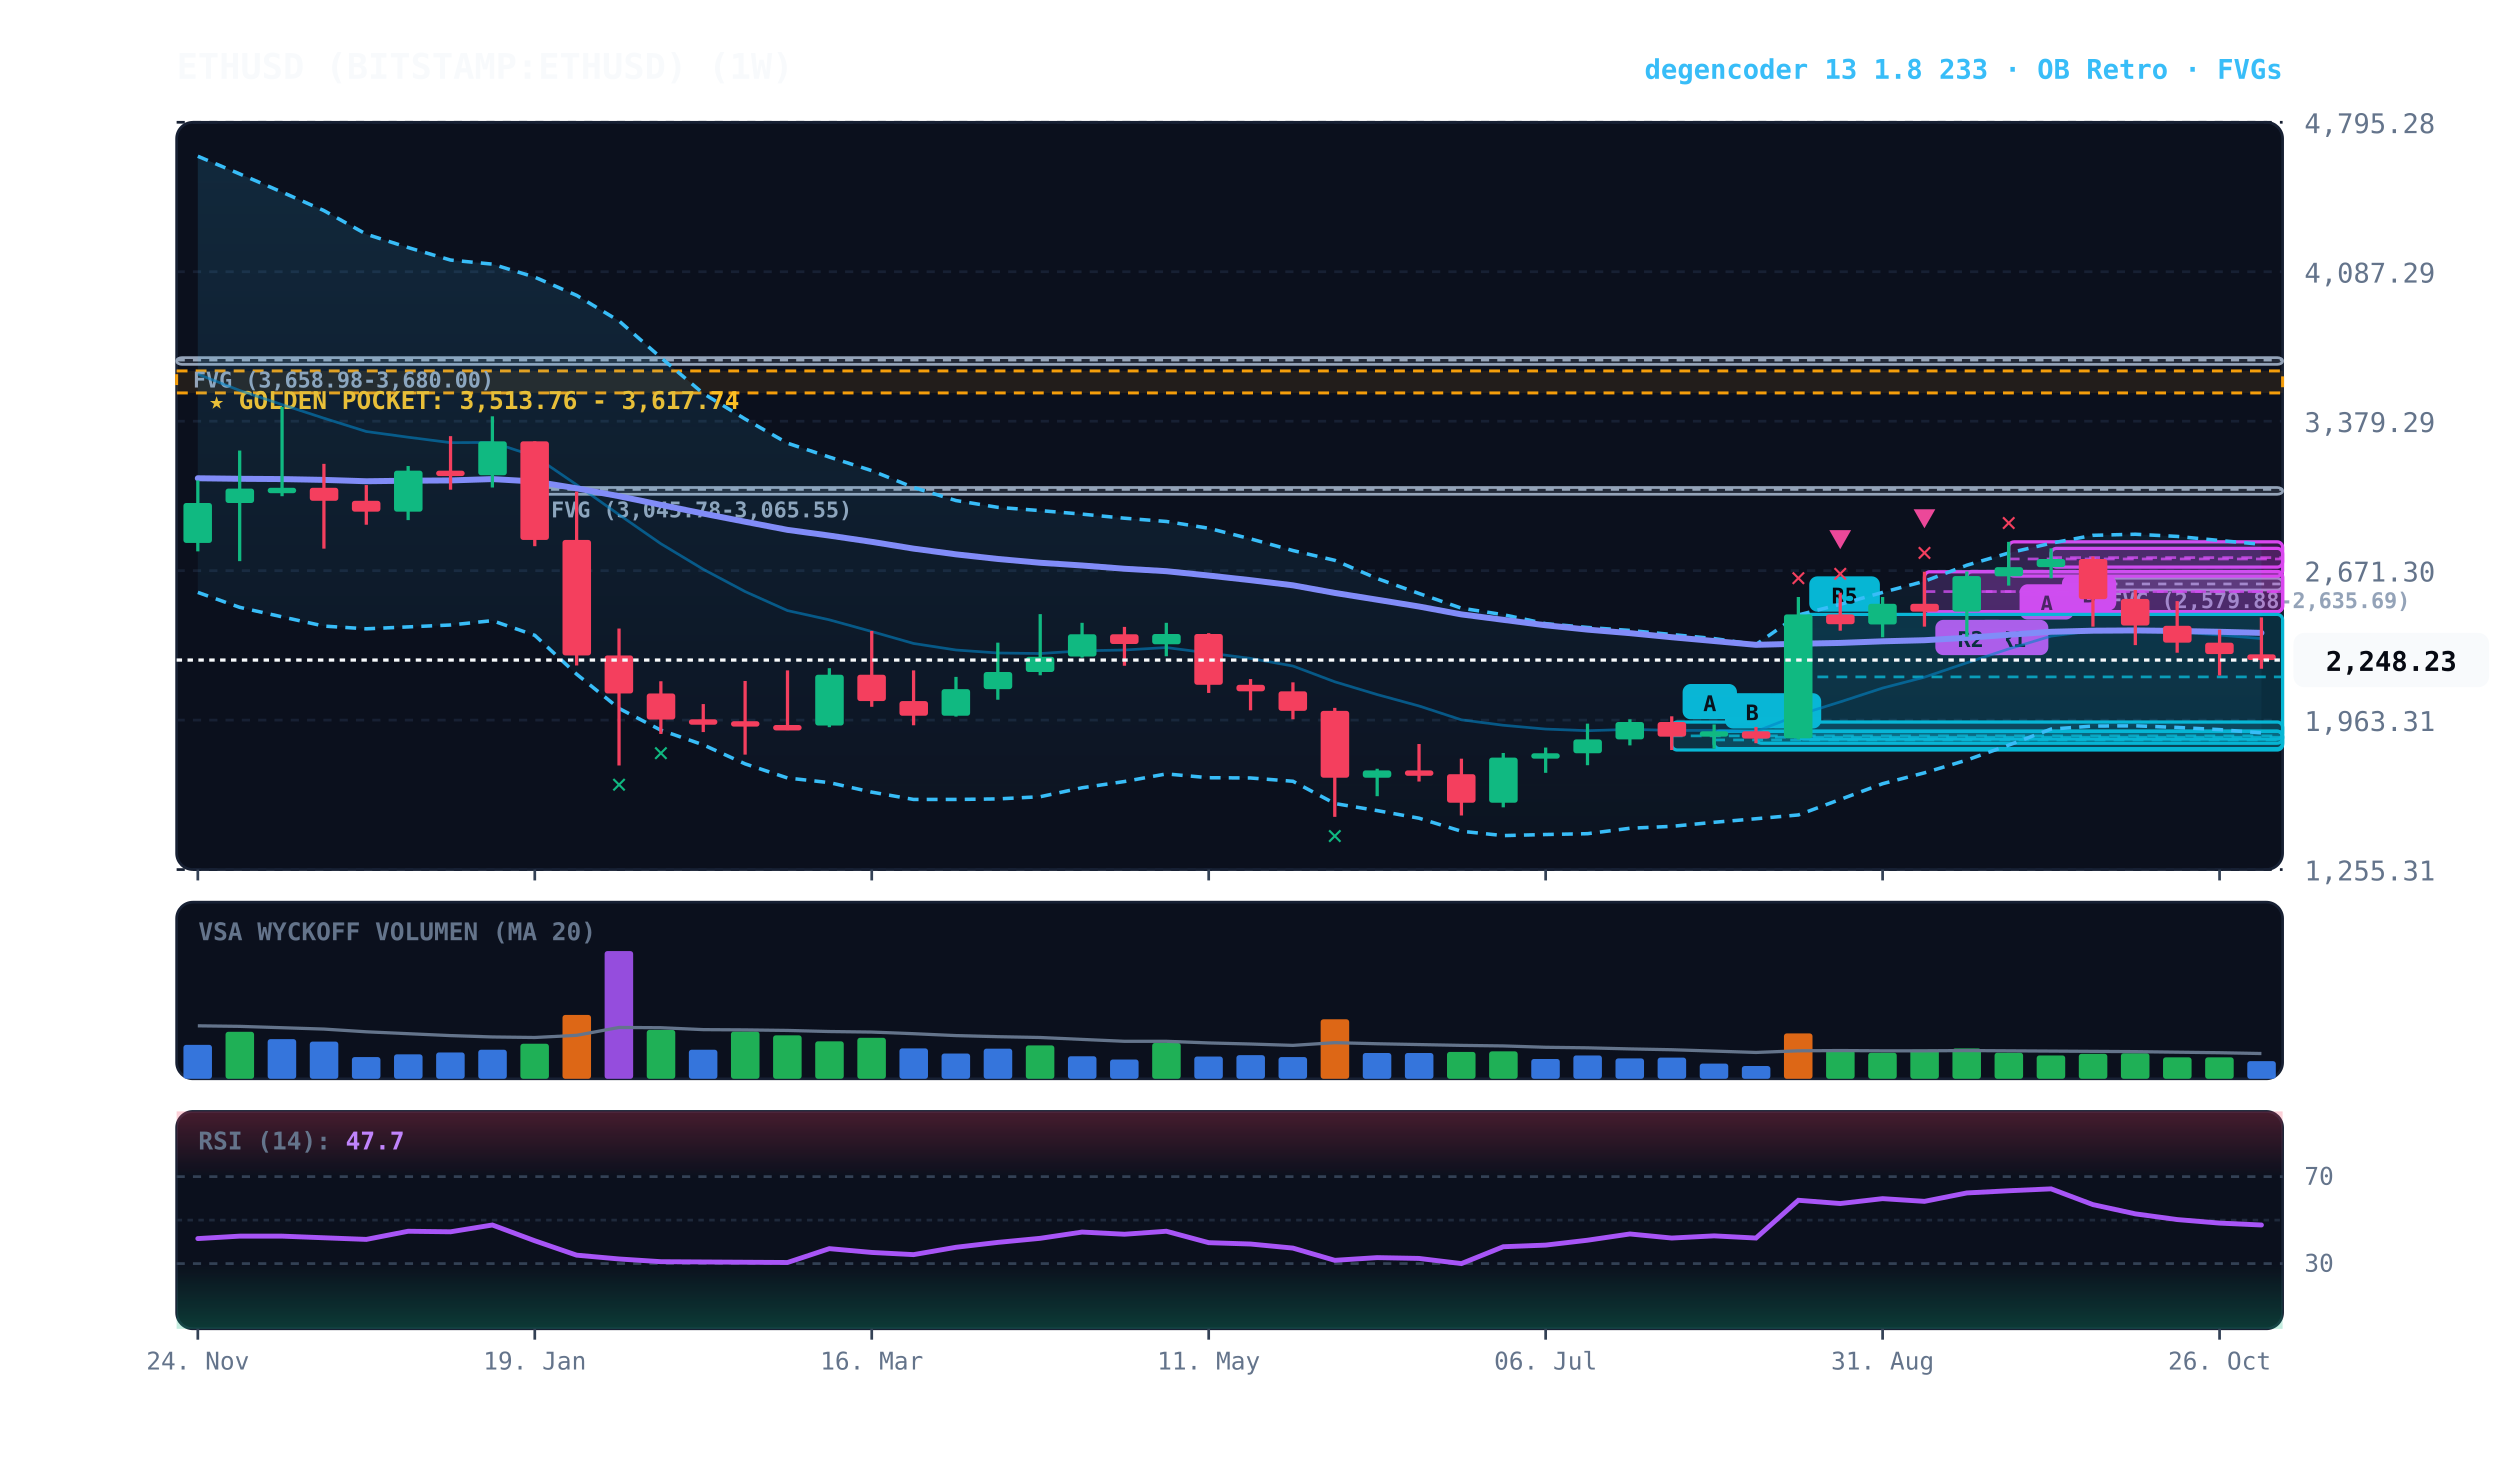
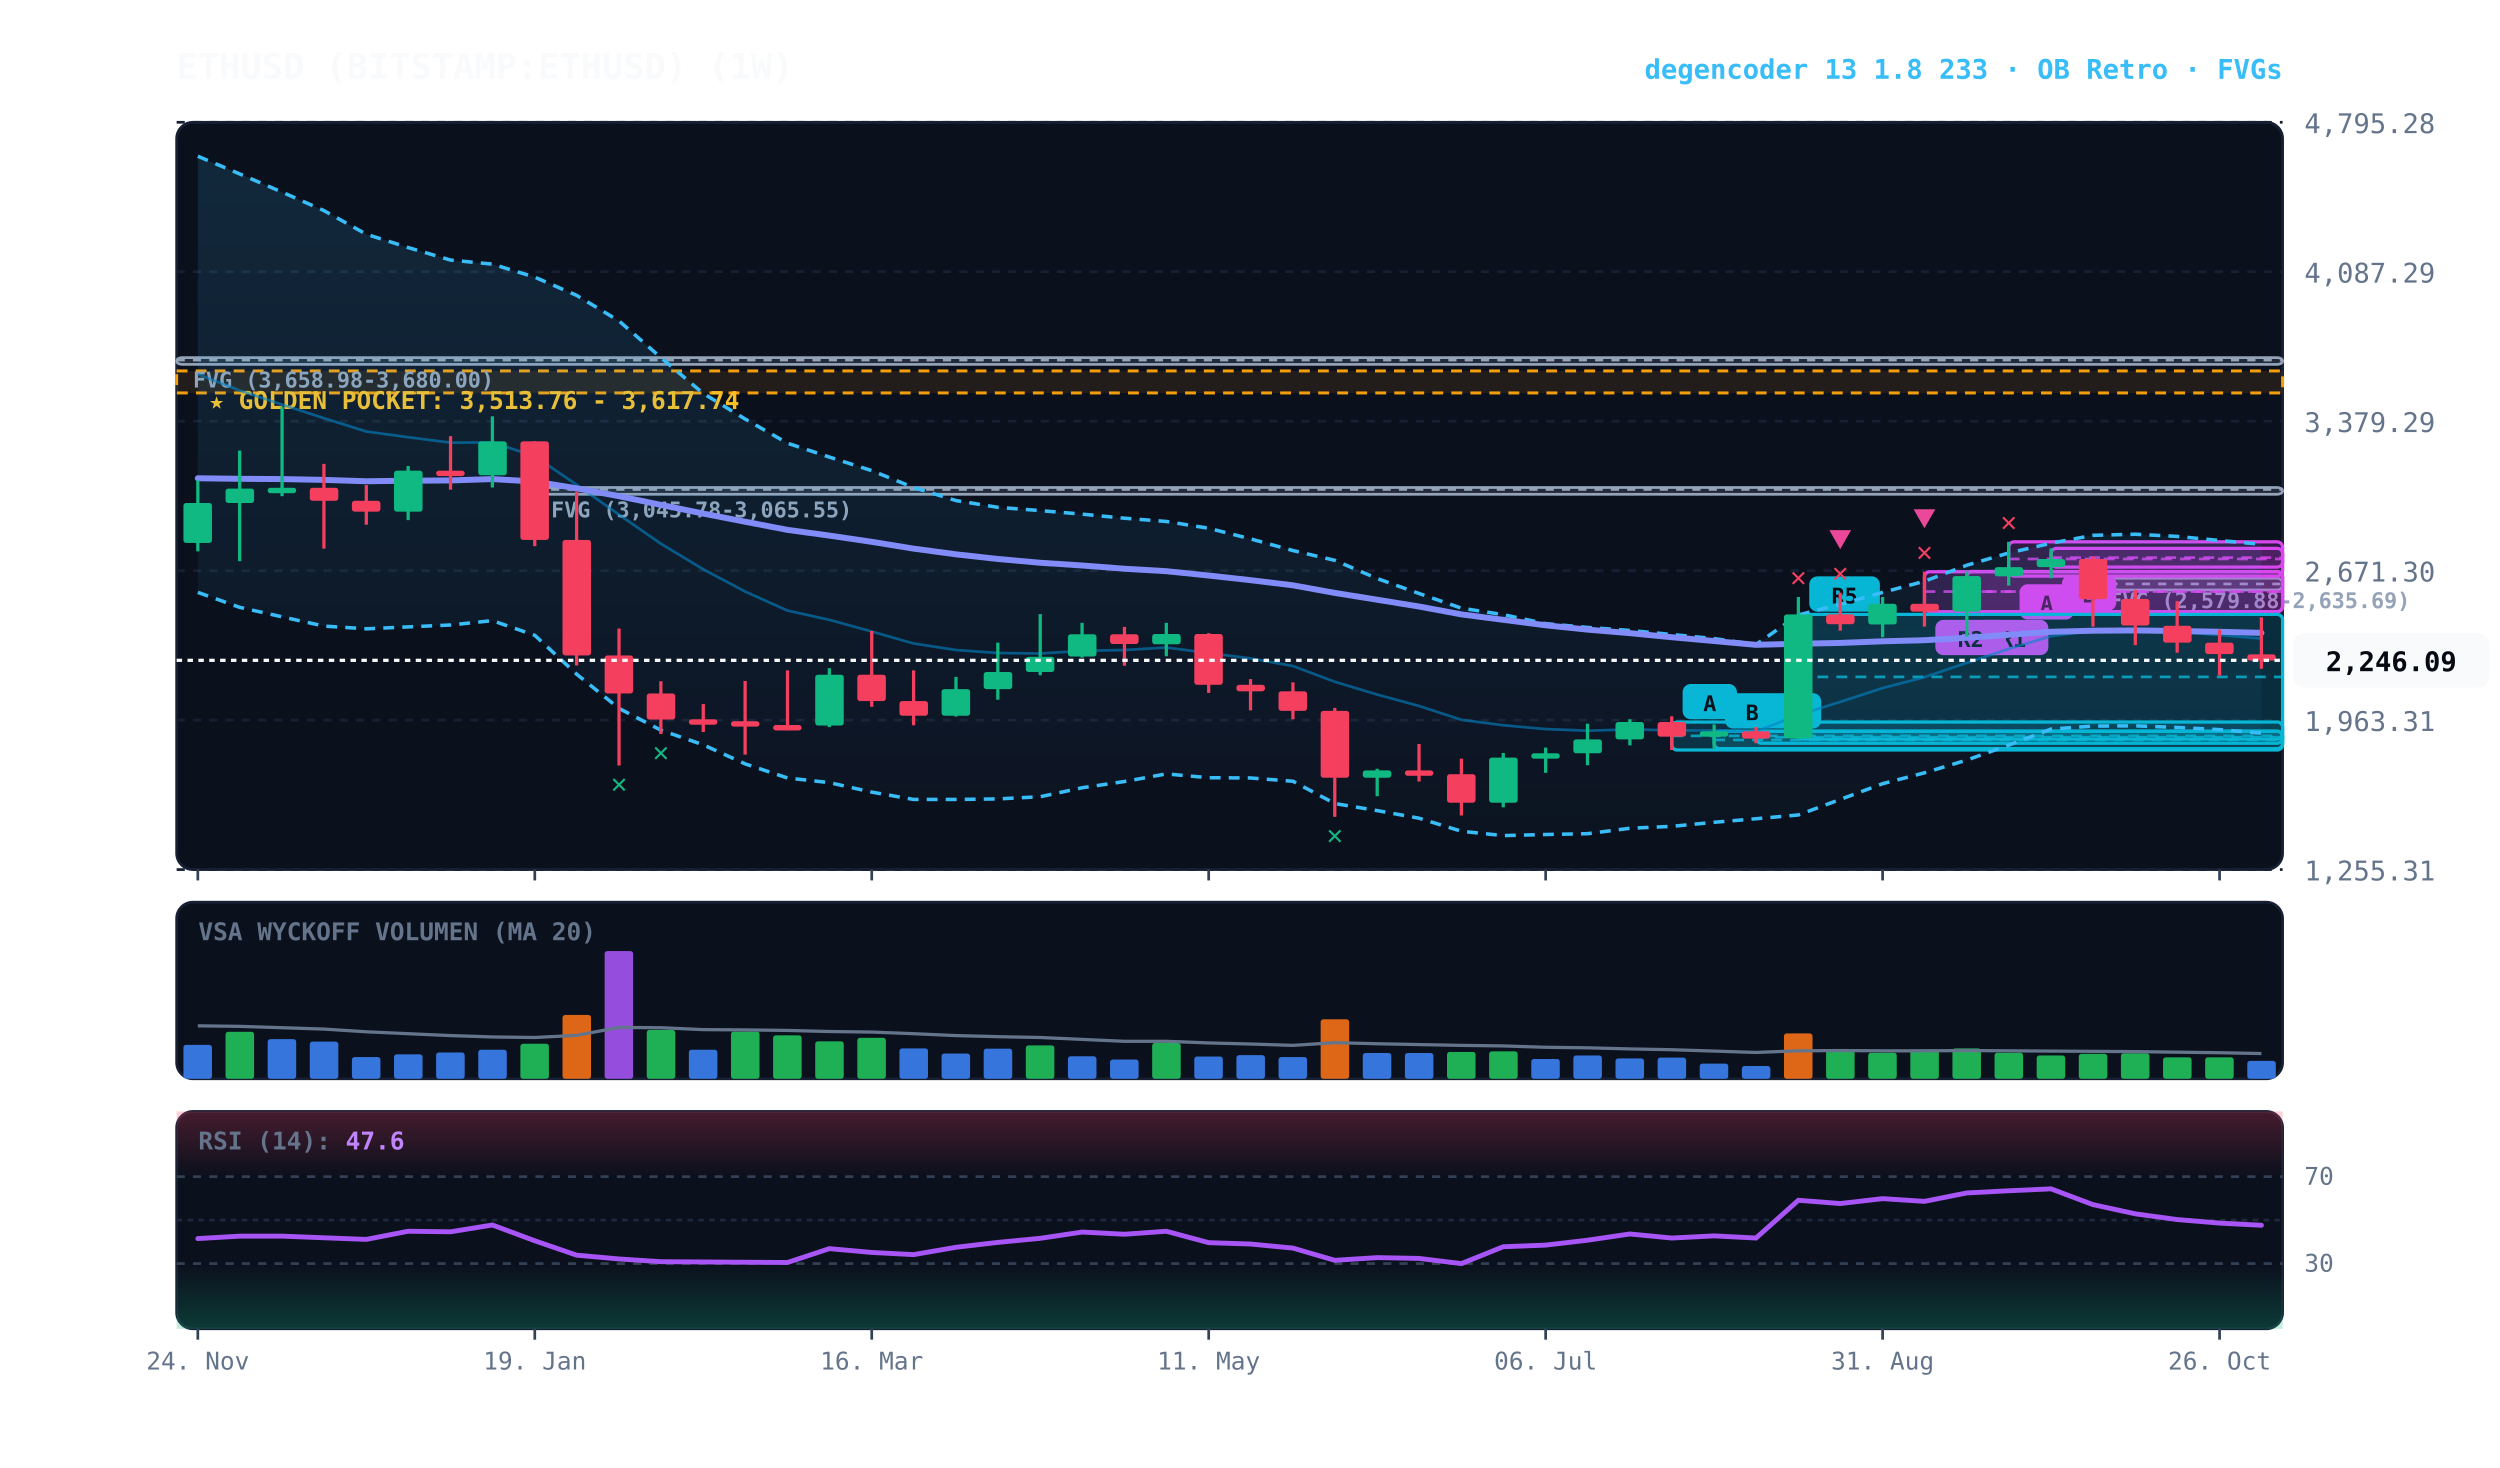
<svg xmlns="http://www.w3.org/2000/svg" viewBox="0 0 920 540" width="100%" height="100%" style="background:#070a13; font-family:'JetBrains Mono', monospace;">
  <defs>
    <linearGradient id="cloud-grad" x1="0%" y1="0%" x2="0%" y2="100%">
      <stop offset="0%" stop-color="#38bdf8" stop-opacity="0.14" />
      <stop offset="100%" stop-color="#38bdf8" stop-opacity="0.02" />
    </linearGradient>
    <linearGradient id="rsi-overbought" x1="0%" y1="0%" x2="0%" y2="100%">
      <stop offset="0%" stop-color="#f43f5e" stop-opacity="0.25" />
      <stop offset="100%" stop-color="#f43f5e" stop-opacity="0.0" />
    </linearGradient>
    <linearGradient id="rsi-oversold" x1="0%" y1="0%" x2="0%" y2="100%">
      <stop offset="0%" stop-color="#10b981" stop-opacity="0.0" />
      <stop offset="100%" stop-color="#10b981" stop-opacity="0.25" />
    </linearGradient>
  </defs>
  <rect x="65" y="45" width="775" height="275" fill="#0b101d" rx="6" stroke="#172033" stroke-width="1" />
  <rect x="65" y="332" width="775" height="65" fill="#0b101d" rx="6" stroke="#172033" stroke-width="1" />
  <rect x="65" y="409" width="775" height="80" fill="#0b101d" rx="6" stroke="#172033" stroke-width="1" />
  <line x1="65" y1="320.0" x2="840" y2="320.0" stroke="#172033" stroke-dasharray="3,3" stroke-width="1" />
  <text x="848" y="324.0" fill="#64748b" font-size="10" text-anchor="start">1,255.31</text>
  <line x1="65" y1="265.0" x2="840" y2="265.0" stroke="#172033" stroke-dasharray="3,3" stroke-width="1" />
  <text x="848" y="269.0" fill="#64748b" font-size="10" text-anchor="start">1,963.31</text>
  <line x1="65" y1="210.0" x2="840" y2="210.0" stroke="#172033" stroke-dasharray="3,3" stroke-width="1" />
  <text x="848" y="214.0" fill="#64748b" font-size="10" text-anchor="start">2,671.30</text>
  <line x1="65" y1="155.0" x2="840" y2="155.0" stroke="#172033" stroke-dasharray="3,3" stroke-width="1" />
  <text x="848" y="159.0" fill="#64748b" font-size="10" text-anchor="start">3,379.29</text>
  <line x1="65" y1="100.0" x2="840" y2="100.0" stroke="#172033" stroke-dasharray="3,3" stroke-width="1" />
  <text x="848" y="104.0" fill="#64748b" font-size="10" text-anchor="start">4,087.29</text>
  <line x1="65" y1="45.0" x2="840" y2="45.0" stroke="#172033" stroke-dasharray="3,3" stroke-width="1" />
  <text x="848" y="49.0" fill="#64748b" font-size="10" text-anchor="start">4,795.28</text>
  <rect x="65" y="136.5" width="775" height="8.1" fill="rgba(245, 158, 11, 0.10)" stroke="#f59e0b" stroke-dasharray="4,3" stroke-width="1.1" />
  <text x="77" y="150.5" fill="#fbbf24" font-size="9" font-weight="bold">★ GOLDEN POCKET: 3,513.76 - 3,617.74</text>
  <rect x="770.2" y="212.8" width="69.8" height="4.3" fill="rgba(148, 163, 184, 0.18)" stroke="#94a3b8" stroke-width="1" rx="2" />
  <line x1="770.2" y1="214.9" x2="840" y2="214.9" stroke="#94a3b8" stroke-dasharray="3,3" stroke-width="1" />
  <text x="776.2" y="223.8" fill="#94a3b8" font-size="8" font-weight="bold">FVG (2,579.88-2,635.69)</text>
  <rect x="196.8" y="179.4" width="643.2" height="2.5" fill="rgba(148, 163, 184, 0.18)" stroke="#94a3b8" stroke-width="1" rx="2" />
  <line x1="196.8" y1="180.1" x2="840" y2="180.1" stroke="#94a3b8" stroke-dasharray="3,3" stroke-width="1" />
  <text x="202.8" y="190.4" fill="#94a3b8" font-size="8" font-weight="bold">FVG (3,045.78-3,065.55)</text>
  <rect x="65.0" y="131.6" width="775.0" height="2.5" fill="rgba(148, 163, 184, 0.18)" stroke="#94a3b8" stroke-width="1" rx="2" />
  <line x1="65.0" y1="132.5" x2="840" y2="132.5" stroke="#94a3b8" stroke-dasharray="3,3" stroke-width="1" />
  <text x="71.0" y="142.6" fill="#94a3b8" font-size="8" font-weight="bold">FVG (3,658.98-3,680.00)</text>
  <rect x="754.8" y="201.8" width="85.2" height="6.9" fill="rgba(217, 70, 239, 0.18)" stroke="#d946ef" stroke-width="1.2" rx="2" />
  <line x1="754.8" y1="205.2" x2="840" y2="205.2" stroke="#d946ef" stroke-dasharray="4,3" stroke-width="1.0" opacity="0.8" />
  <rect x="758.8" y="211.7" width="20" height="13" fill="#d946ef" rx="3" />
  <text x="768.8" y="221.7" fill="#070a13" font-size="8" font-weight="bold" text-anchor="middle">B</text>
  <rect x="739.2" y="199.4" width="100.8" height="12.6" fill="rgba(217, 70, 239, 0.18)" stroke="#d946ef" stroke-width="1.2" rx="2" />
  <line x1="739.2" y1="205.7" x2="840" y2="205.7" stroke="#d946ef" stroke-dasharray="4,3" stroke-width="1.0" opacity="0.8" />
  <rect x="743.2" y="215.0" width="20" height="13" fill="#d946ef" rx="3" />
  <text x="753.2" y="225.0" fill="#070a13" font-size="8" font-weight="bold" text-anchor="middle">A</text>
  <rect x="723.8" y="210.3" width="116.2" height="14.8" fill="rgba(217, 70, 239, 0.18)" stroke="#d946ef" stroke-width="1.2" rx="2" />
  <line x1="723.8" y1="217.7" x2="840" y2="217.7" stroke="#d946ef" stroke-dasharray="4,3" stroke-width="1.0" opacity="0.8" />
  <rect x="727.8" y="228.1" width="26" height="13" fill="#d946ef" rx="3" />
  <text x="740.8" y="238.1" fill="#070a13" font-size="8" font-weight="bold" text-anchor="middle">R1</text>
  <rect x="708.2" y="210.4" width="131.8" height="14.7" fill="rgba(217, 70, 239, 0.18)" stroke="#d946ef" stroke-width="1.2" rx="2" />
  <line x1="708.2" y1="217.7" x2="840" y2="217.7" stroke="#d946ef" stroke-dasharray="4,3" stroke-width="1.0" opacity="0.8" />
  <rect x="712.2" y="228.1" width="26" height="13" fill="#d946ef" rx="3" />
  <text x="725.2" y="238.1" fill="#070a13" font-size="8" font-weight="bold" text-anchor="middle">R2</text>
  <rect x="661.8" y="226.1" width="178.2" height="45.9" fill="rgba(6, 182, 212, 0.18)" stroke="#06b6d4" stroke-width="1.2" rx="2" />
  <line x1="661.8" y1="249.1" x2="840" y2="249.1" stroke="#06b6d4" stroke-dasharray="4,3" stroke-width="1.0" opacity="0.8" />
  <rect x="665.8" y="212.1" width="26" height="13" fill="#06b6d4" rx="3" />
  <text x="678.8" y="222.1" fill="#070a13" font-size="8" font-weight="bold" text-anchor="middle">R5</text>
  <rect x="646.2" y="269.1" width="193.8" height="4.4" fill="rgba(6, 182, 212, 0.18)" stroke="#06b6d4" stroke-width="1.2" rx="2" />
  <line x1="646.2" y1="271.3" x2="840" y2="271.3" stroke="#06b6d4" stroke-dasharray="4,3" stroke-width="1.0" opacity="0.8" />
  <rect x="650.2" y="255.1" width="20" height="13" fill="#06b6d4" rx="3" />
  <text x="660.2" y="265.1" fill="#070a13" font-size="8" font-weight="bold" text-anchor="middle">B</text>
  <rect x="630.8" y="269.1" width="209.2" height="6.4" fill="rgba(6, 182, 212, 0.18)" stroke="#06b6d4" stroke-width="1.2" rx="2" />
  <line x1="630.8" y1="272.3" x2="840" y2="272.3" stroke="#06b6d4" stroke-dasharray="4,3" stroke-width="1.0" opacity="0.8" />
  <rect x="634.8" y="255.1" width="20" height="13" fill="#06b6d4" rx="3" />
  <text x="644.8" y="265.1" fill="#070a13" font-size="8" font-weight="bold" text-anchor="middle">B</text>
  <rect x="615.2" y="265.7" width="224.8" height="10.3" fill="rgba(6, 182, 212, 0.18)" stroke="#06b6d4" stroke-width="1.2" rx="2" />
  <line x1="615.2" y1="270.8" x2="840" y2="270.8" stroke="#06b6d4" stroke-dasharray="4,3" stroke-width="1.0" opacity="0.8" />
  <rect x="619.2" y="251.7" width="20" height="13" fill="#06b6d4" rx="3" />
  <text x="629.2" y="261.7" fill="#070a13" font-size="8" font-weight="bold" text-anchor="middle">A</text>
-   <polygon points="72.8,57.5 88.2,64.0 103.8,70.7 119.2,77.5 134.8,86.2 150.2,91.1 165.8,95.7 181.2,97.2 196.8,102.0 212.2,108.7 227.8,118.1 243.2,131.6 258.8,144.8 274.2,154.2 289.8,163.1 305.2,168.2 320.8,173.2 336.2,179.4 351.8,184.2 367.2,186.7 382.8,187.9 398.2,189.2 413.8,190.7 429.2,191.9 444.8,194.4 460.2,198.3 475.8,202.6 491.2,206.2 506.8,212.9 522.2,218.4 537.8,223.8 553.2,226.2 568.8,229.5 584.2,230.9 599.8,232.0 615.2,233.5 630.8,235.0 646.2,237.2 661.8,226.3 677.2,222.4 692.8,218.0 708.2,213.9 723.8,208.0 739.2,203.5 754.8,199.9 770.2,197.0 785.8,196.6 801.2,197.4 816.8,198.9 832.2,200.3 832.2,269.7 816.8,268.5 801.2,267.7 785.8,267.1 770.2,267.2 754.8,268.3 739.2,274.2 723.8,279.7 708.2,284.4 692.8,288.4 677.2,294.2 661.8,299.9 646.2,301.3 630.8,302.6 615.2,304.1 599.8,304.8 584.2,306.8 568.8,307.1 553.2,307.5 537.8,305.9 522.2,301.1 506.8,298.3 491.2,295.7 475.8,287.5 460.2,286.3 444.8,286.2 429.2,284.8 413.8,287.6 398.2,289.9 382.8,293.2 367.2,294.0 351.8,294.2 336.2,294.2 320.8,291.5 305.2,288.0 289.8,286.3 274.2,281.1 258.8,274.1 243.2,268.7 227.8,260.7 212.2,248.1 196.8,233.8 181.2,228.4 165.8,230.0 150.2,230.7 134.8,231.4 119.2,230.4 103.8,227.0 88.2,223.5 72.8,218.0" fill="url(#cloud-grad)" />
+   <polygon points="72.8,57.5 88.2,64.0 103.8,70.7 119.2,77.5 134.8,86.2 150.2,91.1 165.8,95.7 181.2,97.2 196.8,102.0 212.2,108.7 227.8,118.1 243.2,131.6 258.8,144.8 274.2,154.2 289.8,163.1 305.2,168.2 320.8,173.2 336.2,179.4 351.8,184.2 367.2,186.7 382.8,187.9 398.2,189.2 413.8,190.7 429.2,191.9 444.8,194.4 460.2,198.3 475.8,202.6 491.2,206.2 506.8,212.9 522.2,218.4 537.8,223.8 553.2,226.2 568.8,229.5 584.2,230.9 599.8,232.0 615.2,233.5 630.8,235.0 646.2,237.2 661.8,226.3 677.2,222.4 692.8,218.0 708.2,213.9 723.8,208.0 739.2,203.5 754.8,199.9 770.2,197.0 785.8,196.6 801.2,197.4 816.8,198.9 832.2,200.3 832.2,269.8 816.8,268.5 801.2,267.7 785.8,267.1 770.2,267.2 754.8,268.3 739.2,274.2 723.8,279.7 708.2,284.4 692.8,288.4 677.2,294.2 661.8,299.9 646.2,301.3 630.8,302.6 615.2,304.1 599.8,304.8 584.2,306.8 568.8,307.1 553.2,307.5 537.8,305.9 522.2,301.1 506.8,298.3 491.2,295.7 475.8,287.5 460.2,286.3 444.8,286.2 429.2,284.8 413.8,287.6 398.2,289.9 382.8,293.2 367.2,294.0 351.8,294.2 336.2,294.2 320.8,291.5 305.2,288.0 289.8,286.3 274.2,281.1 258.8,274.1 243.2,268.7 227.8,260.7 212.2,248.1 196.8,233.8 181.2,228.4 165.8,230.0 150.2,230.7 134.8,231.4 119.2,230.4 103.8,227.0 88.2,223.5 72.8,218.0" fill="url(#cloud-grad)" />
  <polyline points="72.8,57.5 88.2,64.0 103.8,70.7 119.2,77.5 134.8,86.2 150.2,91.1 165.8,95.7 181.2,97.2 196.8,102.0 212.2,108.7 227.8,118.1 243.2,131.6 258.8,144.8 274.2,154.2 289.8,163.1 305.2,168.2 320.8,173.2 336.2,179.4 351.8,184.2 367.2,186.7 382.8,187.9 398.2,189.2 413.8,190.7 429.2,191.9 444.8,194.4 460.2,198.3 475.8,202.6 491.2,206.2 506.8,212.9 522.2,218.4 537.8,223.8 553.2,226.2 568.8,229.5 584.2,230.9 599.8,232.0 615.2,233.5 630.8,235.0 646.2,237.2 661.8,226.3 677.2,222.4 692.8,218.0 708.2,213.9 723.8,208.0 739.2,203.5 754.8,199.9 770.2,197.0 785.8,196.6 801.2,197.4 816.8,198.9 832.2,200.3" fill="none" stroke="#38bdf8" stroke-width="1.3" stroke-dasharray="4,3" />
-   <polyline points="72.8,218.0 88.2,223.5 103.8,227.0 119.2,230.4 134.8,231.4 150.2,230.7 165.8,230.0 181.2,228.4 196.8,233.8 212.2,248.1 227.8,260.7 243.2,268.7 258.8,274.1 274.2,281.1 289.8,286.3 305.2,288.0 320.8,291.5 336.2,294.2 351.8,294.2 367.2,294.0 382.8,293.2 398.2,289.9 413.8,287.6 429.2,284.8 444.8,286.2 460.2,286.3 475.8,287.5 491.2,295.7 506.8,298.3 522.2,301.1 537.8,305.9 553.2,307.5 568.8,307.1 584.2,306.8 599.8,304.8 615.2,304.1 630.8,302.6 646.2,301.3 661.8,299.9 677.2,294.2 692.8,288.4 708.2,284.4 723.8,279.7 739.2,274.2 754.8,268.3 770.2,267.2 785.8,267.1 801.2,267.7 816.8,268.5 832.2,269.7" fill="none" stroke="#38bdf8" stroke-width="1.3" stroke-dasharray="4,3" />
+   <polyline points="72.8,218.0 88.2,223.5 103.8,227.0 119.2,230.4 134.8,231.4 150.2,230.7 165.8,230.0 181.2,228.4 196.8,233.8 212.2,248.1 227.8,260.7 243.2,268.7 258.8,274.1 274.2,281.1 289.8,286.3 305.2,288.0 320.8,291.5 336.2,294.2 351.8,294.2 367.2,294.0 382.8,293.2 398.2,289.9 413.8,287.6 429.2,284.8 444.8,286.2 460.2,286.3 475.8,287.5 491.2,295.7 506.8,298.3 522.2,301.1 537.8,305.9 553.2,307.5 568.8,307.1 584.2,306.8 599.8,304.8 615.2,304.1 630.8,302.6 646.2,301.3 661.8,299.9 677.2,294.2 692.8,288.4 708.2,284.4 723.8,279.7 739.2,274.2 754.8,268.3 770.2,267.2 785.8,267.1 801.2,267.7 816.8,268.5 832.2,269.8" fill="none" stroke="#38bdf8" stroke-width="1.3" stroke-dasharray="4,3" />
  <polyline points="72.8,137.7 88.2,143.7 103.8,148.9 119.2,153.9 134.8,158.8 150.2,160.9 165.8,162.9 181.2,162.8 196.8,167.9 212.2,178.4 227.8,189.4 243.2,200.1 258.8,209.5 274.2,217.7 289.8,224.7 305.2,228.1 320.8,232.4 336.2,236.8 351.8,239.2 367.2,240.3 382.8,240.5 398.2,239.5 413.8,239.2 429.2,238.3 444.8,240.3 460.2,242.3 475.8,245.1 491.2,250.9 506.8,255.6 522.2,259.8 537.8,264.9 553.2,266.9 568.8,268.3 584.2,268.9 599.8,268.4 615.2,268.8 630.8,268.8 646.2,269.2 661.8,263.1 677.2,258.3 692.8,253.2 708.2,249.2 723.8,243.9 739.2,238.8 754.8,234.1 770.2,232.1 785.8,231.9 801.2,232.5 816.8,233.7 832.2,235.0" fill="none" stroke="#0284c7" stroke-width="1.0" stroke-opacity="0.6" />
  <polyline points="72.8,176.0 88.2,176.2 103.8,176.3 119.2,176.6 134.8,177.1 150.2,176.9 165.8,176.8 181.2,176.3 196.8,177.2 212.2,179.7 227.8,182.6 243.2,185.8 258.8,189.0 274.2,192.0 289.8,195.0 305.2,197.1 320.8,199.4 336.2,201.9 351.8,204.0 367.2,205.7 382.8,207.1 398.2,208.1 413.8,209.3 429.2,210.2 444.8,211.8 460.2,213.5 475.8,215.4 491.2,218.2 506.8,220.7 522.2,223.2 537.8,226.1 553.2,228.1 568.8,230.1 584.2,231.7 599.8,233.0 615.2,234.5 630.8,235.9 646.2,237.3 661.8,236.9 677.2,236.6 692.8,236.0 708.2,235.6 723.8,234.7 739.2,233.6 754.8,232.5 770.2,232.1 785.8,232.0 801.2,232.2 816.8,232.5 832.2,232.9" fill="none" stroke="#818cf8" stroke-width="2.2" stroke-linecap="round" />
  <line x1="72.8" y1="176.8" x2="72.8" y2="202.9" stroke="#10b981" stroke-width="1.2" />
  <rect x="67.5" y="185.1" width="10.5" height="14.7" fill="#10b981" rx="1" />
  <line x1="88.2" y1="165.8" x2="88.2" y2="206.5" stroke="#10b981" stroke-width="1.2" />
  <rect x="83.0" y="179.8" width="10.5" height="5.3" fill="#10b981" rx="1" />
  <line x1="103.8" y1="149.7" x2="103.8" y2="182.6" stroke="#10b981" stroke-width="1.2" />
  <rect x="98.5" y="179.5" width="10.5" height="2.0" fill="#10b981" rx="1" />
  <line x1="119.2" y1="170.7" x2="119.2" y2="201.9" stroke="#f43f5e" stroke-width="1.2" />
  <rect x="114.0" y="179.5" width="10.5" height="4.8" fill="#f43f5e" rx="1" />
  <line x1="134.8" y1="178.5" x2="134.8" y2="193.1" stroke="#f43f5e" stroke-width="1.2" />
  <rect x="129.5" y="184.3" width="10.5" height="4.0" fill="#f43f5e" rx="1" />
  <line x1="150.2" y1="171.5" x2="150.2" y2="191.4" stroke="#10b981" stroke-width="1.2" />
  <rect x="145.0" y="173.2" width="10.5" height="15.1" fill="#10b981" rx="1" />
  <line x1="165.8" y1="160.5" x2="165.8" y2="180.2" stroke="#f43f5e" stroke-width="1.2" />
  <rect x="160.5" y="173.2" width="10.5" height="2.0" fill="#f43f5e" rx="1" />
  <line x1="181.2" y1="153.2" x2="181.2" y2="179.4" stroke="#10b981" stroke-width="1.2" />
  <rect x="176.0" y="162.4" width="10.5" height="12.5" fill="#10b981" rx="1" />
  <line x1="196.8" y1="162.4" x2="196.8" y2="201.0" stroke="#f43f5e" stroke-width="1.2" />
  <rect x="191.5" y="162.4" width="10.5" height="36.3" fill="#f43f5e" rx="1" />
  <line x1="212.2" y1="180.9" x2="212.2" y2="244.9" stroke="#f43f5e" stroke-width="1.2" />
  <rect x="207.0" y="198.7" width="10.5" height="42.5" fill="#f43f5e" rx="1" />
  <line x1="227.8" y1="231.3" x2="227.8" y2="281.7" stroke="#f43f5e" stroke-width="1.2" />
  <rect x="222.5" y="241.2" width="10.5" height="14.0" fill="#f43f5e" rx="1" />
  <text x="227.8" y="291.7" fill="#10b981" font-size="10" font-weight="bold" text-anchor="middle">✕</text>
  <line x1="243.2" y1="250.7" x2="243.2" y2="270.1" stroke="#f43f5e" stroke-width="1.2" />
  <rect x="238.0" y="255.2" width="10.5" height="9.6" fill="#f43f5e" rx="1" />
  <text x="243.2" y="280.1" fill="#10b981" font-size="10" font-weight="bold" text-anchor="middle">✕</text>
  <line x1="258.8" y1="259.1" x2="258.8" y2="269.4" stroke="#f43f5e" stroke-width="1.2" />
  <rect x="253.5" y="264.7" width="10.5" height="2.0" fill="#f43f5e" rx="1" />
  <line x1="274.2" y1="250.6" x2="274.2" y2="277.7" stroke="#f43f5e" stroke-width="1.2" />
  <rect x="269.0" y="265.4" width="10.5" height="2.0" fill="#f43f5e" rx="1" />
  <line x1="289.8" y1="246.7" x2="289.8" y2="268.7" stroke="#f43f5e" stroke-width="1.2" />
  <rect x="284.5" y="266.8" width="10.5" height="2.0" fill="#f43f5e" rx="1" />
  <line x1="305.2" y1="245.9" x2="305.2" y2="267.6" stroke="#10b981" stroke-width="1.2" />
  <rect x="300.0" y="248.3" width="10.5" height="18.7" fill="#10b981" rx="1" />
  <line x1="320.8" y1="232.2" x2="320.8" y2="260.1" stroke="#f43f5e" stroke-width="1.2" />
  <rect x="315.5" y="248.3" width="10.5" height="9.7" fill="#f43f5e" rx="1" />
  <line x1="336.2" y1="246.7" x2="336.2" y2="266.9" stroke="#f43f5e" stroke-width="1.2" />
  <rect x="331.0" y="258.0" width="10.5" height="5.4" fill="#f43f5e" rx="1" />
  <line x1="351.8" y1="249.1" x2="351.8" y2="263.7" stroke="#10b981" stroke-width="1.2" />
  <rect x="346.5" y="253.6" width="10.5" height="9.8" fill="#10b981" rx="1" />
  <line x1="367.2" y1="236.5" x2="367.2" y2="257.5" stroke="#10b981" stroke-width="1.2" />
  <rect x="362.0" y="247.3" width="10.5" height="6.3" fill="#10b981" rx="1" />
  <line x1="382.8" y1="226.0" x2="382.8" y2="248.5" stroke="#10b981" stroke-width="1.2" />
  <rect x="377.5" y="241.7" width="10.5" height="5.6" fill="#10b981" rx="1" />
  <line x1="398.2" y1="229.2" x2="398.2" y2="242.0" stroke="#10b981" stroke-width="1.2" />
  <rect x="393.0" y="233.4" width="10.5" height="8.2" fill="#10b981" rx="1" />
  <line x1="413.8" y1="230.7" x2="413.8" y2="245.0" stroke="#f43f5e" stroke-width="1.2" />
  <rect x="408.5" y="233.4" width="10.5" height="3.6" fill="#f43f5e" rx="1" />
  <line x1="429.2" y1="229.2" x2="429.2" y2="241.5" stroke="#10b981" stroke-width="1.2" />
  <rect x="424.0" y="233.3" width="10.5" height="3.8" fill="#10b981" rx="1" />
  <line x1="444.8" y1="233.0" x2="444.8" y2="255.0" stroke="#f43f5e" stroke-width="1.2" />
  <rect x="439.5" y="233.3" width="10.5" height="18.7" fill="#f43f5e" rx="1" />
  <line x1="460.2" y1="249.9" x2="460.2" y2="261.4" stroke="#f43f5e" stroke-width="1.2" />
  <rect x="455.0" y="252.0" width="10.5" height="2.4" fill="#f43f5e" rx="1" />
  <line x1="475.8" y1="251.1" x2="475.8" y2="264.7" stroke="#f43f5e" stroke-width="1.2" />
  <rect x="470.5" y="254.4" width="10.5" height="7.2" fill="#f43f5e" rx="1" />
  <line x1="491.2" y1="260.5" x2="491.2" y2="300.6" stroke="#f43f5e" stroke-width="1.2" />
  <rect x="486.0" y="261.6" width="10.5" height="24.6" fill="#f43f5e" rx="1" />
  <text x="491.2" y="310.6" fill="#10b981" font-size="10" font-weight="bold" text-anchor="middle">✕</text>
  <line x1="506.8" y1="282.9" x2="506.8" y2="293.0" stroke="#10b981" stroke-width="1.2" />
  <rect x="501.5" y="283.5" width="10.5" height="2.7" fill="#10b981" rx="1" />
  <line x1="522.2" y1="273.8" x2="522.2" y2="287.6" stroke="#f43f5e" stroke-width="1.2" />
  <rect x="517.0" y="283.5" width="10.5" height="2.0" fill="#f43f5e" rx="1" />
  <line x1="537.8" y1="279.2" x2="537.8" y2="300.1" stroke="#f43f5e" stroke-width="1.2" />
  <rect x="532.5" y="284.9" width="10.5" height="10.5" fill="#f43f5e" rx="1" />
  <line x1="553.2" y1="277.1" x2="553.2" y2="297.1" stroke="#10b981" stroke-width="1.2" />
  <rect x="548.0" y="278.8" width="10.5" height="16.6" fill="#10b981" rx="1" />
  <line x1="568.8" y1="275.1" x2="568.8" y2="284.4" stroke="#10b981" stroke-width="1.2" />
  <rect x="563.5" y="277.2" width="10.5" height="2.0" fill="#10b981" rx="1" />
  <line x1="584.2" y1="266.3" x2="584.2" y2="281.6" stroke="#10b981" stroke-width="1.2" />
  <rect x="579.0" y="272.1" width="10.5" height="5.1" fill="#10b981" rx="1" />
  <line x1="599.8" y1="264.7" x2="599.8" y2="274.3" stroke="#10b981" stroke-width="1.2" />
  <rect x="594.5" y="265.7" width="10.5" height="6.4" fill="#10b981" rx="1" />
  <line x1="615.2" y1="263.6" x2="615.2" y2="276.0" stroke="#f43f5e" stroke-width="1.2" />
  <rect x="610.0" y="265.7" width="10.5" height="5.4" fill="#f43f5e" rx="1" />
  <line x1="630.8" y1="266.6" x2="630.8" y2="275.5" stroke="#10b981" stroke-width="1.2" />
  <rect x="625.5" y="269.1" width="10.5" height="2.0" fill="#10b981" rx="1" />
  <line x1="646.2" y1="267.5" x2="646.2" y2="273.5" stroke="#f43f5e" stroke-width="1.2" />
  <rect x="641.0" y="269.1" width="10.5" height="2.7" fill="#f43f5e" rx="1" />
  <line x1="661.8" y1="219.7" x2="661.8" y2="272.1" stroke="#10b981" stroke-width="1.2" />
  <rect x="656.5" y="226.1" width="10.5" height="45.6" fill="#10b981" rx="1" />
  <text x="661.8" y="215.7" fill="#f43f5e" font-size="10" font-weight="bold" text-anchor="middle">✕</text>
  <line x1="677.2" y1="218.1" x2="677.2" y2="232.1" stroke="#f43f5e" stroke-width="1.2" />
  <rect x="672.0" y="226.1" width="10.5" height="3.6" fill="#f43f5e" rx="1" />
  <text x="677.2" y="214.1" fill="#f43f5e" font-size="10" font-weight="bold" text-anchor="middle">✕</text>
  <polygon points="677.2,202.1 673.2,195.1 681.2,195.1" fill="#ec4899" />
  <line x1="692.8" y1="219.7" x2="692.8" y2="234.5" stroke="#10b981" stroke-width="1.2" />
  <rect x="687.5" y="222.2" width="10.5" height="7.6" fill="#10b981" rx="1" />
  <line x1="708.2" y1="210.4" x2="708.2" y2="230.6" stroke="#f43f5e" stroke-width="1.2" />
  <rect x="703.0" y="222.2" width="10.5" height="2.9" fill="#f43f5e" rx="1" />
  <text x="708.2" y="206.4" fill="#f43f5e" font-size="10" font-weight="bold" text-anchor="middle">✕</text>
  <polygon points="708.2,194.4 704.2,187.4 712.2,187.4" fill="#ec4899" />
  <line x1="723.8" y1="210.3" x2="723.8" y2="234.3" stroke="#10b981" stroke-width="1.2" />
  <rect x="718.5" y="212.0" width="10.5" height="13.1" fill="#10b981" rx="1" />
  <line x1="739.2" y1="199.4" x2="739.2" y2="215.5" stroke="#10b981" stroke-width="1.2" />
  <rect x="734.0" y="208.7" width="10.5" height="3.4" fill="#10b981" rx="1" />
  <text x="739.2" y="195.4" fill="#f43f5e" font-size="10" font-weight="bold" text-anchor="middle">✕</text>
  <line x1="754.8" y1="201.8" x2="754.8" y2="212.8" stroke="#10b981" stroke-width="1.2" />
  <rect x="749.5" y="205.7" width="10.5" height="3.0" fill="#10b981" rx="1" />
  <line x1="770.2" y1="204.8" x2="770.2" y2="230.6" stroke="#f43f5e" stroke-width="1.2" />
  <rect x="765.0" y="205.7" width="10.5" height="14.8" fill="#f43f5e" rx="1" />
  <line x1="785.8" y1="217.1" x2="785.8" y2="237.4" stroke="#f43f5e" stroke-width="1.2" />
  <rect x="780.5" y="220.4" width="10.5" height="9.8" fill="#f43f5e" rx="1" />
  <line x1="801.2" y1="221.2" x2="801.2" y2="240.2" stroke="#f43f5e" stroke-width="1.2" />
  <rect x="796.0" y="230.3" width="10.5" height="6.2" fill="#f43f5e" rx="1" />
  <line x1="816.8" y1="231.7" x2="816.8" y2="248.6" stroke="#f43f5e" stroke-width="1.2" />
  <rect x="811.5" y="236.5" width="10.5" height="4.2" fill="#f43f5e" rx="1" />
  <line x1="832.2" y1="227.2" x2="832.2" y2="246.1" stroke="#f43f5e" stroke-width="1.2" />
-   <rect x="827.0" y="240.8" width="10.5" height="2.1" fill="#f43f5e" rx="1" />
-   <line x1="65" y1="242.9" x2="840" y2="242.9" stroke="#f8fafc" stroke-width="1.2" stroke-dasharray="2,2" />
-   <rect x="844" y="232.9" width="72" height="20" fill="#f8fafc" rx="4" />
-   <text x="880" y="246.9" fill="#070a13" font-size="10" font-weight="bold" text-anchor="middle">2,248.23</text>
+   <rect x="827.0" y="240.8" width="10.5" height="2.3" fill="#f43f5e" rx="1" />
+   <line x1="65" y1="243.0" x2="840" y2="243.0" stroke="#f8fafc" stroke-width="1.2" stroke-dasharray="2,2" />
+   <rect x="844" y="233.0" width="72" height="20" fill="#f8fafc" rx="4" />
+   <text x="880" y="247.0" fill="#070a13" font-size="10" font-weight="bold" text-anchor="middle">2,246.09</text>
  <text x="73" y="346" fill="#64748b" font-size="9" font-weight="bold">VSA WYCKOFF VOLUMEN (MA 20)</text>
  <rect x="67.5" y="384.5" width="10.5" height="12.5" fill="#3b82f6" opacity="0.88" rx="1" />
  <rect x="83.0" y="379.7" width="10.5" height="17.3" fill="#22c55e" opacity="0.88" rx="1" />
  <rect x="98.5" y="382.4" width="10.5" height="14.6" fill="#3b82f6" opacity="0.88" rx="1" />
  <rect x="114.0" y="383.3" width="10.5" height="13.7" fill="#3b82f6" opacity="0.88" rx="1" />
  <rect x="129.5" y="389.0" width="10.5" height="8.0" fill="#3b82f6" opacity="0.88" rx="1" />
  <rect x="145.0" y="388.0" width="10.5" height="9.0" fill="#3b82f6" opacity="0.88" rx="1" />
  <rect x="160.5" y="387.3" width="10.5" height="9.7" fill="#3b82f6" opacity="0.88" rx="1" />
  <rect x="176.0" y="386.3" width="10.5" height="10.7" fill="#3b82f6" opacity="0.88" rx="1" />
  <rect x="191.5" y="384.1" width="10.5" height="12.9" fill="#22c55e" opacity="0.88" rx="1" />
  <rect x="207.0" y="373.5" width="10.5" height="23.5" fill="#f97316" opacity="0.88" rx="1" />
  <rect x="222.5" y="350.0" width="10.5" height="47.0" fill="#a855f7" opacity="0.88" rx="1" />
  <rect x="238.0" y="379.0" width="10.5" height="18.0" fill="#22c55e" opacity="0.88" rx="1" />
  <rect x="253.5" y="386.3" width="10.5" height="10.7" fill="#3b82f6" opacity="0.88" rx="1" />
  <rect x="269.0" y="379.6" width="10.5" height="17.4" fill="#22c55e" opacity="0.88" rx="1" />
  <rect x="284.5" y="381.0" width="10.5" height="16.0" fill="#22c55e" opacity="0.88" rx="1" />
  <rect x="300.0" y="383.2" width="10.5" height="13.8" fill="#22c55e" opacity="0.88" rx="1" />
  <rect x="315.5" y="381.9" width="10.5" height="15.1" fill="#22c55e" opacity="0.88" rx="1" />
  <rect x="331.0" y="385.8" width="10.5" height="11.2" fill="#3b82f6" opacity="0.88" rx="1" />
  <rect x="346.5" y="387.7" width="10.5" height="9.3" fill="#3b82f6" opacity="0.88" rx="1" />
  <rect x="362.0" y="385.9" width="10.5" height="11.1" fill="#3b82f6" opacity="0.88" rx="1" />
  <rect x="377.5" y="384.7" width="10.5" height="12.3" fill="#22c55e" opacity="0.88" rx="1" />
  <rect x="393.0" y="388.7" width="10.5" height="8.3" fill="#3b82f6" opacity="0.88" rx="1" />
  <rect x="408.5" y="389.9" width="10.5" height="7.1" fill="#3b82f6" opacity="0.88" rx="1" />
  <rect x="424.0" y="383.8" width="10.5" height="13.2" fill="#22c55e" opacity="0.88" rx="1" />
  <rect x="439.5" y="388.8" width="10.5" height="8.2" fill="#3b82f6" opacity="0.88" rx="1" />
  <rect x="455.0" y="388.3" width="10.5" height="8.7" fill="#3b82f6" opacity="0.88" rx="1" />
  <rect x="470.5" y="389.0" width="10.5" height="8.0" fill="#3b82f6" opacity="0.88" rx="1" />
  <rect x="486.0" y="375.1" width="10.5" height="21.9" fill="#f97316" opacity="0.88" rx="1" />
  <rect x="501.5" y="387.5" width="10.5" height="9.5" fill="#3b82f6" opacity="0.88" rx="1" />
  <rect x="517.0" y="387.5" width="10.5" height="9.5" fill="#3b82f6" opacity="0.88" rx="1" />
  <rect x="532.5" y="387.1" width="10.5" height="9.9" fill="#22c55e" opacity="0.88" rx="1" />
  <rect x="548.0" y="386.9" width="10.5" height="10.1" fill="#22c55e" opacity="0.88" rx="1" />
  <rect x="563.5" y="389.7" width="10.5" height="7.3" fill="#3b82f6" opacity="0.88" rx="1" />
  <rect x="579.0" y="388.4" width="10.5" height="8.6" fill="#3b82f6" opacity="0.88" rx="1" />
  <rect x="594.5" y="389.5" width="10.5" height="7.5" fill="#3b82f6" opacity="0.88" rx="1" />
  <rect x="610.0" y="389.2" width="10.5" height="7.8" fill="#3b82f6" opacity="0.88" rx="1" />
  <rect x="625.5" y="391.4" width="10.5" height="5.6" fill="#3b82f6" opacity="0.88" rx="1" />
  <rect x="641.0" y="392.3" width="10.5" height="4.7" fill="#3b82f6" opacity="0.88" rx="1" />
  <rect x="656.5" y="380.3" width="10.5" height="16.7" fill="#f97316" opacity="0.88" rx="1" />
  <rect x="672.0" y="386.5" width="10.5" height="10.5" fill="#22c55e" opacity="0.88" rx="1" />
  <rect x="687.5" y="387.4" width="10.5" height="9.6" fill="#22c55e" opacity="0.88" rx="1" />
  <rect x="703.0" y="386.3" width="10.5" height="10.7" fill="#22c55e" opacity="0.88" rx="1" />
  <rect x="718.5" y="385.8" width="10.5" height="11.2" fill="#22c55e" opacity="0.88" rx="1" />
  <rect x="734.0" y="387.4" width="10.5" height="9.6" fill="#22c55e" opacity="0.88" rx="1" />
  <rect x="749.5" y="388.4" width="10.5" height="8.6" fill="#22c55e" opacity="0.88" rx="1" />
  <rect x="765.0" y="387.8" width="10.5" height="9.2" fill="#22c55e" opacity="0.88" rx="1" />
  <rect x="780.5" y="387.6" width="10.5" height="9.4" fill="#22c55e" opacity="0.88" rx="1" />
  <rect x="796.0" y="389.1" width="10.5" height="7.9" fill="#22c55e" opacity="0.88" rx="1" />
  <rect x="811.5" y="389.1" width="10.5" height="7.9" fill="#22c55e" opacity="0.88" rx="1" />
-   <rect x="827.0" y="390.5" width="10.5" height="6.5" fill="#3b82f6" opacity="0.88" rx="1" />
+   <rect x="827.0" y="390.4" width="10.5" height="6.6" fill="#3b82f6" opacity="0.88" rx="1" />
  <polyline points="72.8,377.5 88.2,377.7 103.8,378.2 119.2,378.7 134.8,379.7 150.2,380.4 165.8,381.1 181.2,381.6 196.8,381.8 212.2,381.0 227.8,378.1 243.2,378.2 258.8,378.9 274.2,379.0 289.8,379.2 305.2,379.6 320.8,379.8 336.2,380.4 351.8,381.1 367.2,381.5 382.8,381.8 398.2,382.5 413.8,383.2 429.2,383.2 444.8,383.8 460.2,384.2 475.8,384.7 491.2,383.7 506.8,384.1 522.2,384.4 537.8,384.7 553.2,384.9 568.8,385.4 584.2,385.6 599.8,386.0 615.2,386.3 630.8,386.8 646.2,387.3 661.8,386.7 677.2,386.6 692.8,386.7 708.2,386.7 723.8,386.6 739.2,386.7 754.8,386.8 770.2,386.9 785.8,387.0 801.2,387.2 816.8,387.4 832.2,387.7" fill="none" stroke="#64748b" stroke-width="1.2" />
  <rect x="65" y="409" width="775" height="24.0" fill="url(#rsi-overbought)" />
  <rect x="65" y="465.0" width="775" height="24.0" fill="url(#rsi-oversold)" />
  <line x1="65" y1="433.0" x2="840" y2="433.0" stroke="#334155" stroke-dasharray="3,3" stroke-width="1" />
  <text x="848" y="436.0" fill="#64748b" font-size="9">70</text>
  <line x1="65" y1="449.0" x2="840" y2="449.0" stroke="#1e293b" stroke-dasharray="2,2" stroke-width="1" />
  <line x1="65" y1="465.0" x2="840" y2="465.0" stroke="#334155" stroke-dasharray="3,3" stroke-width="1" />
  <text x="848" y="468.0" fill="#64748b" font-size="9">30</text>
-   <polyline points="72.8,455.8 88.2,454.9 103.8,454.9 119.2,455.5 134.8,456.1 150.2,453.1 165.8,453.3 181.2,450.8 196.8,456.6 212.2,461.9 227.8,463.3 243.2,464.3 258.8,464.4 274.2,464.5 289.8,464.6 305.2,459.5 320.8,460.9 336.2,461.7 351.8,459.0 367.2,457.2 382.8,455.7 398.2,453.4 413.8,454.2 429.2,453.1 444.8,457.3 460.2,457.8 475.8,459.3 491.2,463.8 506.8,462.8 522.2,463.1 537.8,465.0 553.2,458.8 568.8,458.2 584.2,456.4 599.8,454.1 615.2,455.6 630.8,454.8 646.2,455.6 661.8,441.7 677.2,442.9 692.8,441.1 708.2,442.1 723.8,439.0 739.2,438.2 754.8,437.5 770.2,443.3 785.8,446.7 801.2,448.8 816.8,450.1 832.2,450.8" fill="none" stroke="#a855f7" stroke-width="1.8" stroke-linecap="round" />
-   <text x="73" y="423" fill="#64748b" font-size="9" font-weight="bold">RSI (14): <tspan fill="#c084fc">47.7</tspan>
+   <polyline points="72.8,455.8 88.2,454.9 103.8,454.9 119.2,455.5 134.8,456.1 150.2,453.1 165.8,453.3 181.2,450.8 196.8,456.6 212.2,461.9 227.8,463.3 243.2,464.3 258.8,464.4 274.2,464.5 289.8,464.6 305.2,459.5 320.8,460.9 336.2,461.7 351.8,459.0 367.2,457.2 382.8,455.7 398.2,453.4 413.8,454.2 429.2,453.1 444.8,457.3 460.2,457.8 475.8,459.3 491.2,463.8 506.8,462.8 522.2,463.1 537.8,465.0 553.2,458.8 568.8,458.2 584.2,456.4 599.8,454.1 615.2,455.6 630.8,454.8 646.2,455.6 661.8,441.7 677.2,442.9 692.8,441.1 708.2,442.1 723.8,439.0 739.2,438.2 754.8,437.5 770.2,443.3 785.8,446.7 801.2,448.8 816.8,450.1 832.2,450.9" fill="none" stroke="#a855f7" stroke-width="1.8" stroke-linecap="round" />
+   <text x="73" y="423" fill="#64748b" font-size="9" font-weight="bold">RSI (14): <tspan fill="#c084fc">47.6</tspan>
  </text>
  <line x1="72.8" y1="320" x2="72.8" y2="324" stroke="#334155" stroke-width="1" />
  <line x1="72.8" y1="489" x2="72.8" y2="493" stroke="#334155" stroke-width="1" />
  <text x="72.8" y="504" fill="#64748b" font-size="9" text-anchor="middle">24. Nov</text>
  <line x1="196.8" y1="320" x2="196.8" y2="324" stroke="#334155" stroke-width="1" />
  <line x1="196.8" y1="489" x2="196.8" y2="493" stroke="#334155" stroke-width="1" />
  <text x="196.8" y="504" fill="#64748b" font-size="9" text-anchor="middle">19. Jan</text>
  <line x1="320.8" y1="320" x2="320.8" y2="324" stroke="#334155" stroke-width="1" />
  <line x1="320.8" y1="489" x2="320.8" y2="493" stroke="#334155" stroke-width="1" />
  <text x="320.8" y="504" fill="#64748b" font-size="9" text-anchor="middle">16. Mar</text>
  <line x1="444.8" y1="320" x2="444.8" y2="324" stroke="#334155" stroke-width="1" />
  <line x1="444.8" y1="489" x2="444.8" y2="493" stroke="#334155" stroke-width="1" />
  <text x="444.8" y="504" fill="#64748b" font-size="9" text-anchor="middle">11. May</text>
  <line x1="568.8" y1="320" x2="568.8" y2="324" stroke="#334155" stroke-width="1" />
  <line x1="568.8" y1="489" x2="568.8" y2="493" stroke="#334155" stroke-width="1" />
  <text x="568.8" y="504" fill="#64748b" font-size="9" text-anchor="middle">06. Jul</text>
  <line x1="692.8" y1="320" x2="692.8" y2="324" stroke="#334155" stroke-width="1" />
  <line x1="692.8" y1="489" x2="692.8" y2="493" stroke="#334155" stroke-width="1" />
  <text x="692.8" y="504" fill="#64748b" font-size="9" text-anchor="middle">31. Aug</text>
  <line x1="816.8" y1="320" x2="816.8" y2="324" stroke="#334155" stroke-width="1" />
  <line x1="816.8" y1="489" x2="816.8" y2="493" stroke="#334155" stroke-width="1" />
  <text x="816.8" y="504" fill="#64748b" font-size="9" text-anchor="middle">26. Oct</text>
  <text x="65" y="29" fill="#f8fafc" font-size="13" font-weight="bold">ETHUSD (BITSTAMP:ETHUSD) (1W)</text>
  <text x="840" y="29" fill="#38bdf8" font-size="10" font-weight="bold" text-anchor="end">degencoder 13 1.8 233 · OB Retro · FVGs</text>
</svg>
